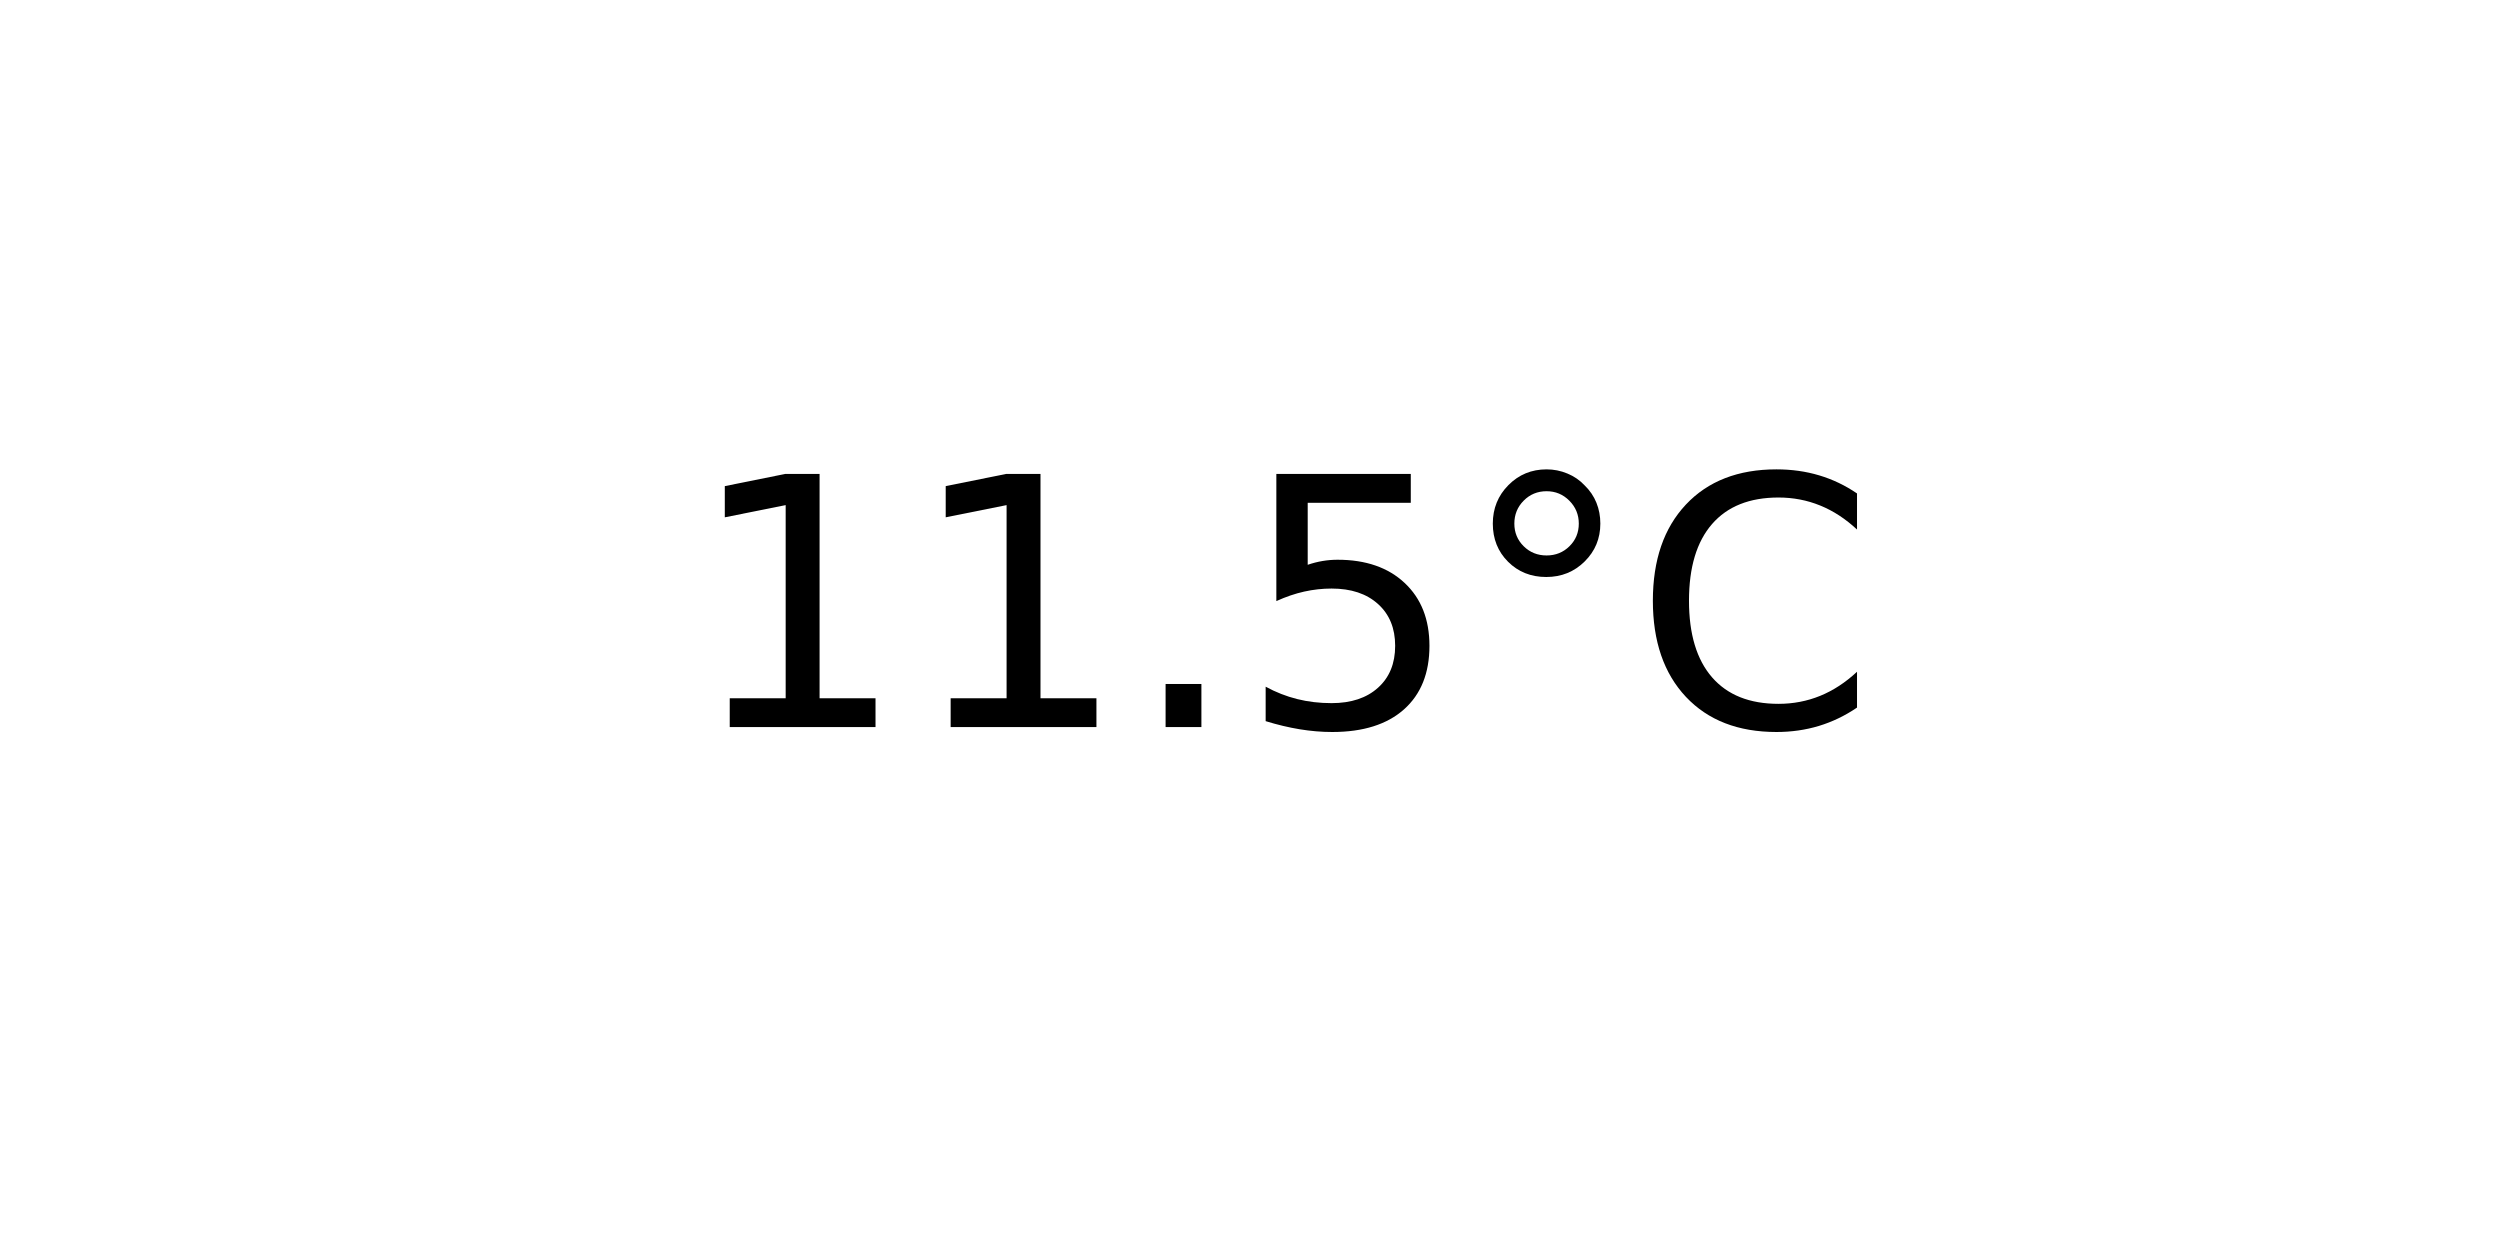
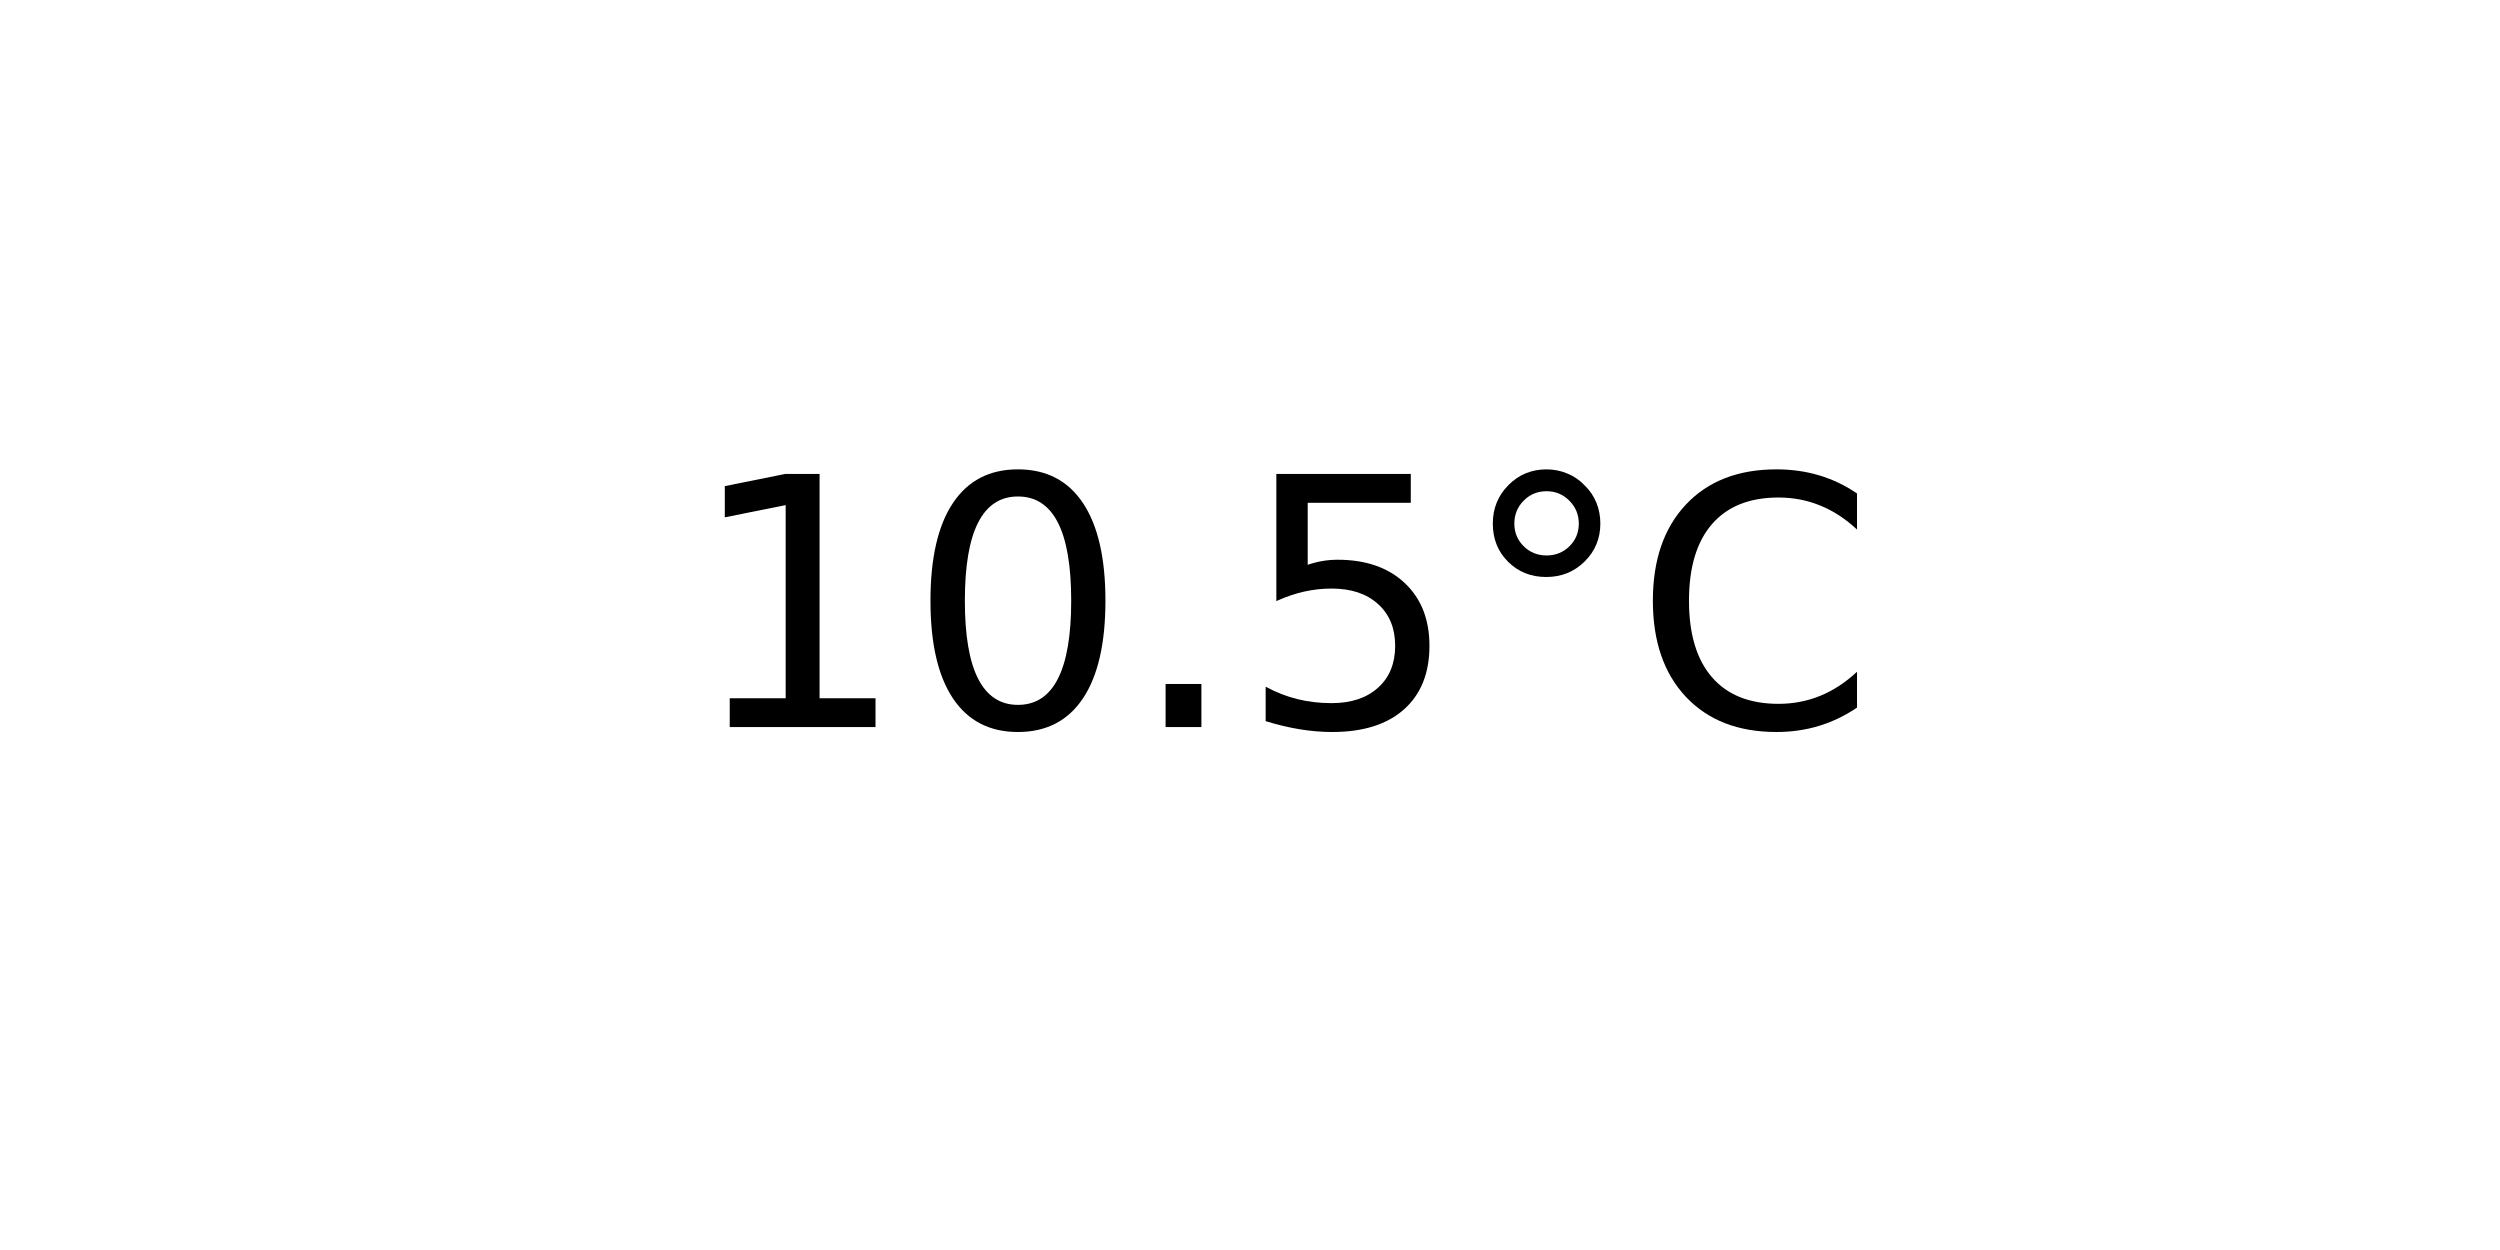
<svg xmlns="http://www.w3.org/2000/svg" xmlns:xlink="http://www.w3.org/1999/xlink" width="72pt" height="36pt" viewBox="0 0 72 36" version="1.1">
  <defs>
    <style type="text/css">*{stroke-linejoin: round; stroke-linecap: butt}</style>
  </defs>
  <g id="figure_1">
    <g id="axes_1">
      <g id="text_1">
        <g transform="translate(19.77578 20.93937) scale(0.1 -0.1)">
          <defs>
            <path id="DejaVuSans-31" d="M 794 531  L 1825 531  L 1825 4091  L 703 3866  L 703 4441  L 1819 4666  L 2450 4666  L 2450 531  L 3481 531  L 3481 0  L 794 0  L 794 531  z " transform="scale(0.015625)" />
+             <path id="DejaVuSans-30" d="M 2034 4250  Q 1547 4250 1301 3770  Q 1056 3291 1056 2328  Q 1056 1369 1301 889  Q 1547 409 2034 409  Q 2525 409 2770 889  Q 3016 1369 3016 2328  Q 3016 3291 2770 3770  Q 2525 4250 2034 4250  z M 2034 4750  Q 2819 4750 3233 4129  Q 3647 3509 3647 2328  Q 3647 1150 3233 529  Q 2819 -91 2034 -91  Q 1250 -91 836 529  Q 422 1150 422 2328  Q 422 3509 836 4129  Q 1250 4750 2034 4750  z " transform="scale(0.015625)" />
            <path id="DejaVuSans-2e" d="M 684 794  L 1344 794  L 1344 0  L 684 0  L 684 794  z " transform="scale(0.015625)" />
            <path id="DejaVuSans-35" d="M 691 4666  L 3169 4666  L 3169 4134  L 1269 4134  L 1269 2991  Q 1406 3038 1543 3061  Q 1681 3084 1819 3084  Q 2600 3084 3056 2656  Q 3513 2228 3513 1497  Q 3513 744 3044 326  Q 2575 -91 1722 -91  Q 1428 -91 1123 -41  Q 819 9 494 109  L 494 744  Q 775 591 1075 516  Q 1375 441 1709 441  Q 2250 441 2565 725  Q 2881 1009 2881 1497  Q 2881 1984 2565 2268  Q 2250 2553 1709 2553  Q 1456 2553 1204 2497  Q 953 2441 691 2322  L 691 4666  z " transform="scale(0.015625)" />
            <path id="DejaVuSans-b0" d="M 1600 4347  Q 1350 4347 1178 4173  Q 1006 4000 1006 3750  Q 1006 3503 1178 3333  Q 1350 3163 1600 3163  Q 1850 3163 2022 3333  Q 2194 3503 2194 3750  Q 2194 3997 2020 4172  Q 1847 4347 1600 4347  z M 1600 4750  Q 1800 4750 1984 4673  Q 2169 4597 2303 4453  Q 2447 4313 2519 4134  Q 2591 3956 2591 3750  Q 2591 3338 2302 3052  Q 2013 2766 1594 2766  Q 1172 2766 890 3047  Q 609 3328 609 3750  Q 609 4169 896 4459  Q 1184 4750 1600 4750  z " transform="scale(0.015625)" />
            <path id="DejaVuSans-43" d="M 4122 4306  L 4122 3641  Q 3803 3938 3442 4084  Q 3081 4231 2675 4231  Q 1875 4231 1450 3742  Q 1025 3253 1025 2328  Q 1025 1406 1450 917  Q 1875 428 2675 428  Q 3081 428 3442 575  Q 3803 722 4122 1019  L 4122 359  Q 3791 134 3420 21  Q 3050 -91 2638 -91  Q 1578 -91 968 557  Q 359 1206 359 2328  Q 359 3453 968 4101  Q 1578 4750 2638 4750  Q 3056 4750 3426 4639  Q 3797 4528 4122 4306  z " transform="scale(0.015625)" />
          </defs>
          <use xlink:href="#DejaVuSans-31" />
-           <use xlink:href="#DejaVuSans-31" x="63.623" />
+           <use xlink:href="#DejaVuSans-30" x="63.623" />
          <use xlink:href="#DejaVuSans-2e" x="127.246" />
          <use xlink:href="#DejaVuSans-35" x="159.033" />
          <use xlink:href="#DejaVuSans-b0" x="222.656" />
          <use xlink:href="#DejaVuSans-43" x="272.656" />
        </g>
      </g>
    </g>
  </g>
</svg>
